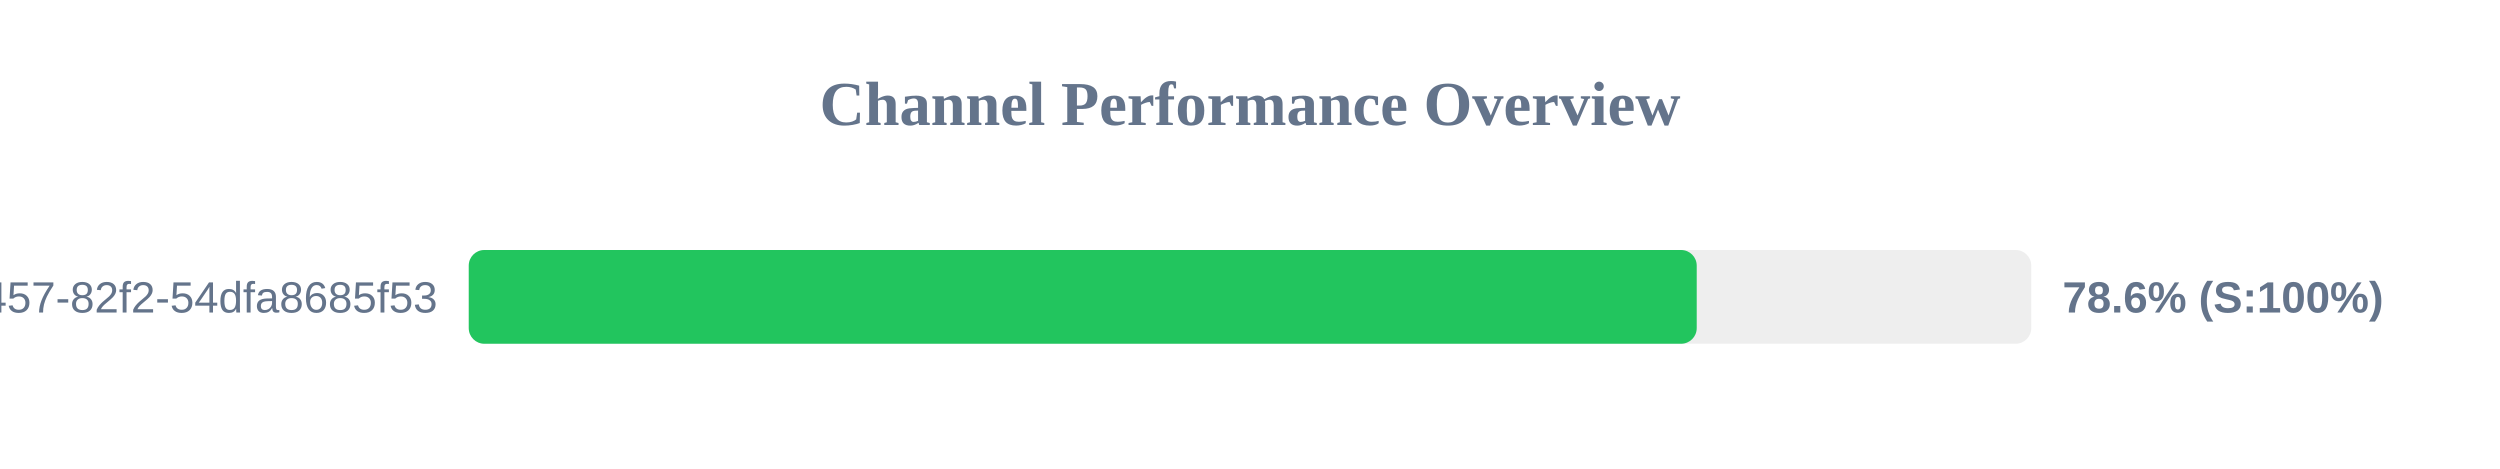
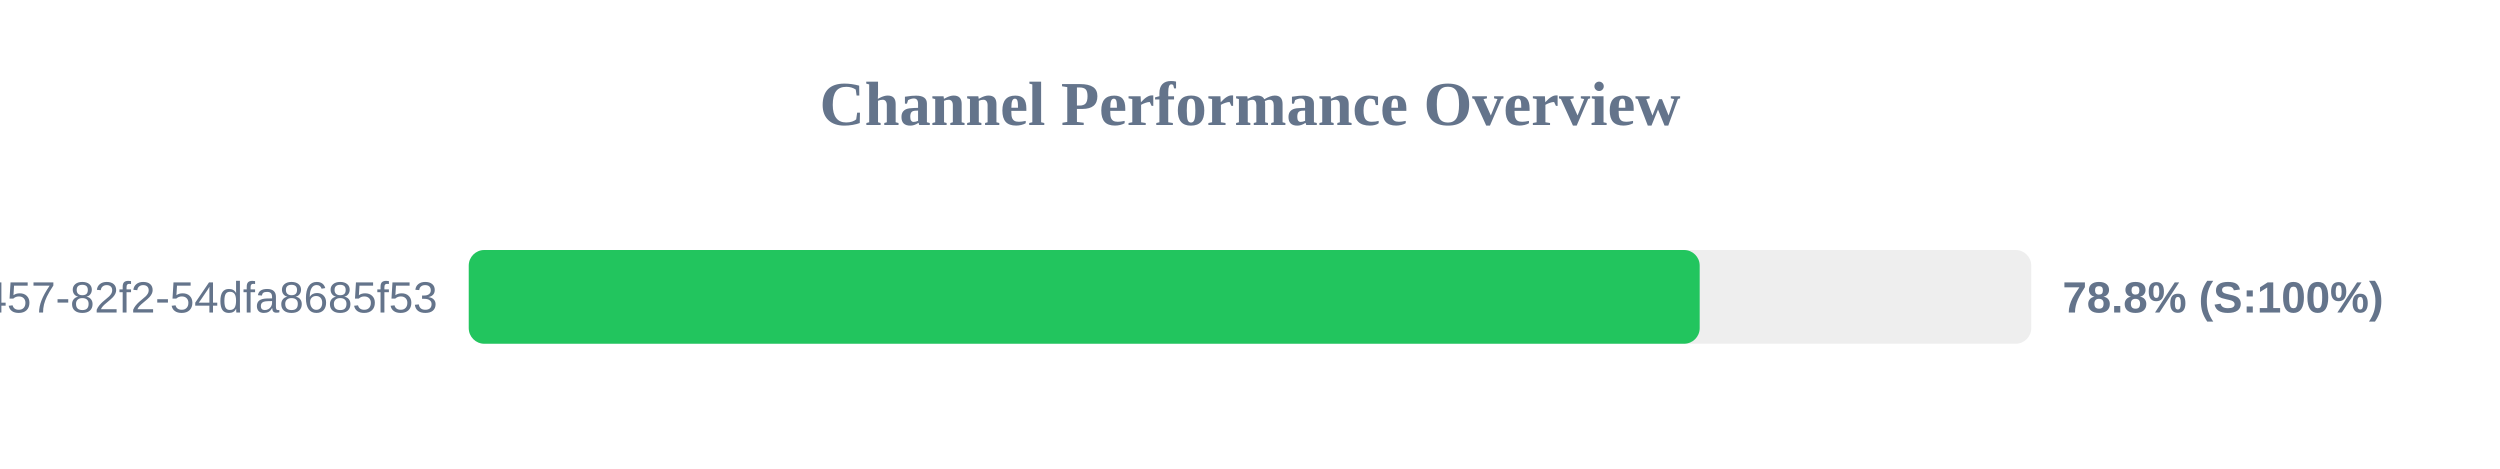
<svg xmlns="http://www.w3.org/2000/svg" width="800" height="150" version="1.1">
  <style>
        .row { font: 14px Arial; fill: #64748b; }
        .score { font: bold 14px Arial; fill: #64748b; }
    </style>
  <text x="400" y="40" text-anchor="middle" font-size="20px" font-weight="bold" fill="#64748b">Channel Performance Overview</text>
  <rect x="150" y="80" width="500" height="30" fill="#eee" rx="5" />
-   <rect x="150" y="80" width="392.95" height="30" fill="#22c55e" rx="5" />
+   <rect x="150" y="80" width="393.9" height="30" fill="#22c55e" rx="5" />
  <text x="140" y="100" text-anchor="end" class="row">?uuid=413c8b50-96bf-4457-82f2-54dfa8685f53</text>
-   <text x="660" y="100" text-anchor="start" class="score">78.6% (S:100%)</text>
+   <text x="660" y="100" text-anchor="start" class="score">78.8% (S:100%)</text>
</svg>
